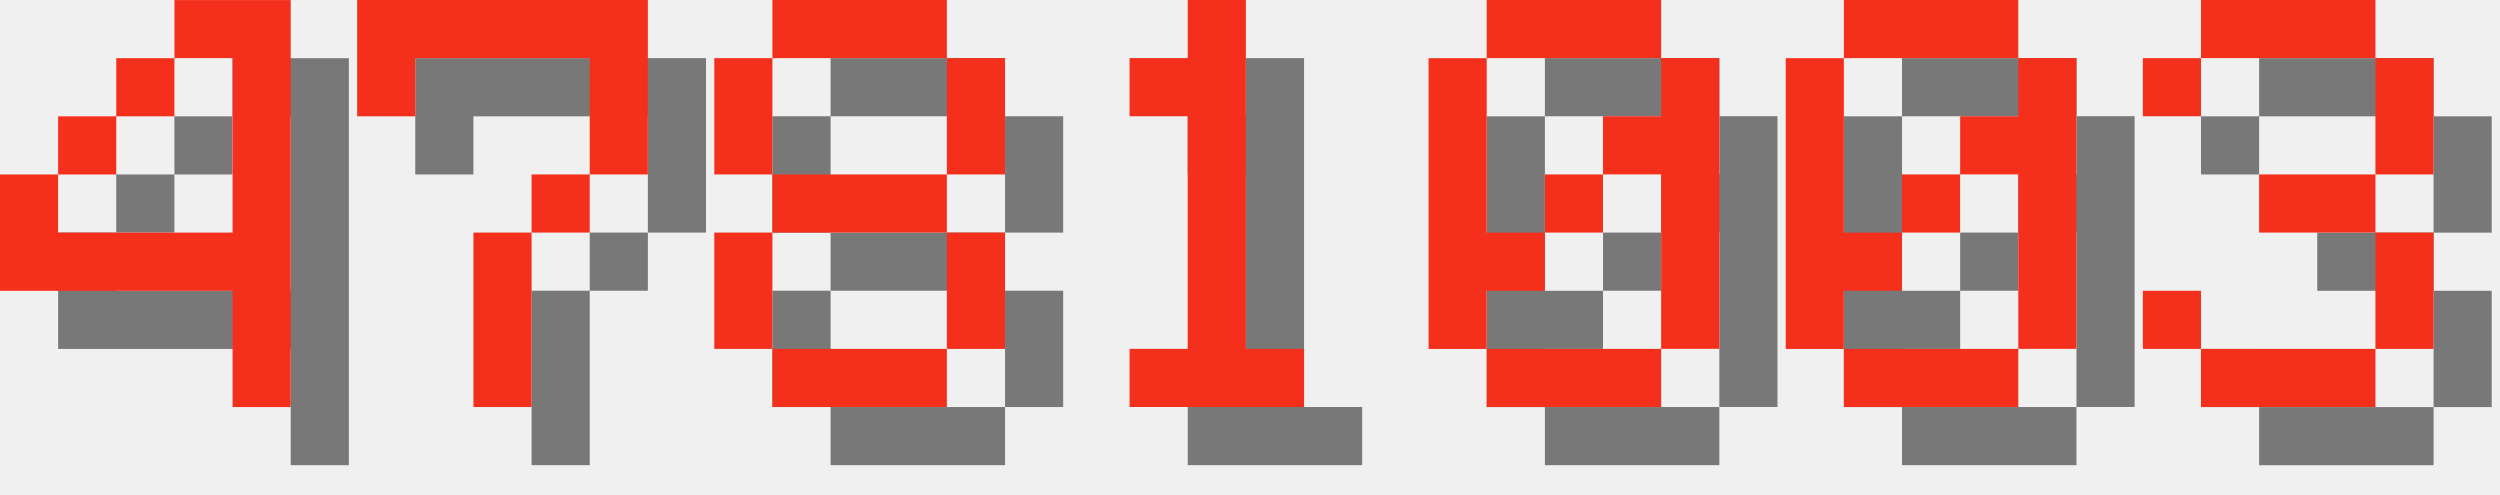
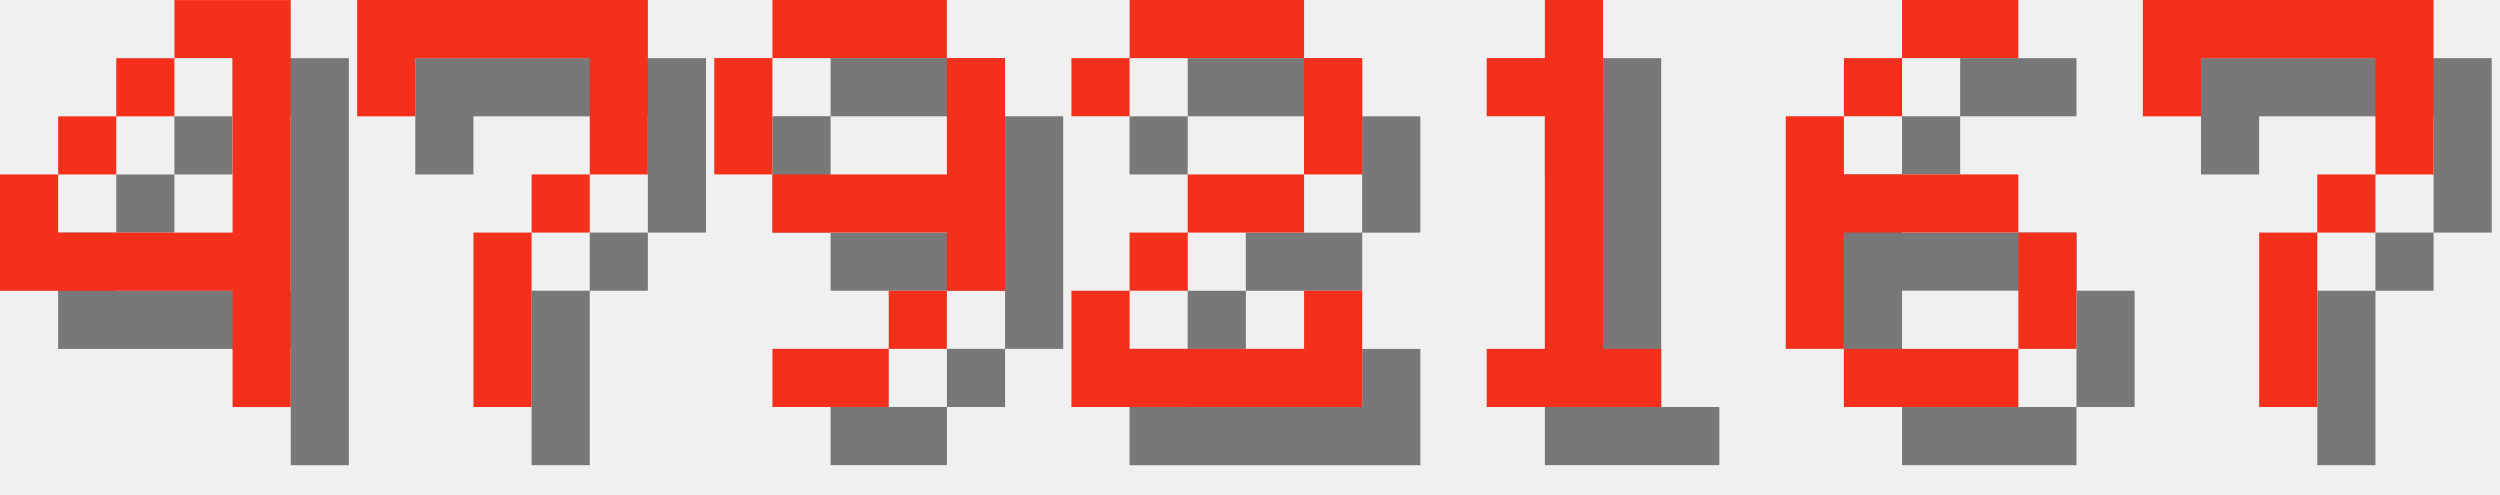
<svg xmlns="http://www.w3.org/2000/svg" version="1.1" width="182.0" height="36">
  <style>
        .text-foreground {
            fill: #F4301C;
        }
        .text-shadow {
            fill: #000000;
            fill-opacity: 0.5;
        }
    </style>
  <g class="digit" id="digit_4" transform="translate(0.0, 0), scale(4)">
    <path id="digit_4_shadow" class="text-shadow" d="m4.233 1.058v1.058h1.058v3.175h-3.175v-1.058h-1.058v2.117h4.233v2.117h1.058v-7.408h-2.117zm-2.117 3.175h1.058v-1.058h-1.058v1.058zm1.058-1.058h1.058v-1.058h-1.058v1.058z" fill-opacity=".5" style="paint-order:stroke fill markers" />
    <path id="digit_4_fg" class="text-foreground" d="m3.175 0v1.058h1.058v3.175h-3.175v-1.058h-1.058v2.117h4.233v2.117h1.058v-7.408h-2.117zm-2.117 3.175h1.058v-1.058h-1.058v1.058zm1.058-1.058h1.058v-1.058h-1.058v1.058z" fill="#fff" style="paint-order:stroke fill markers" />
  </g>
  <g class="digit" id="digit_7" transform="translate(26.0, 0), scale(4)">
    <path id="digit_7_shadow" class="text-shadow" d="m1.058 1.058 2e-6 2.117h1.058v-1.058h3.175v1.058l2e-7 1.058h-1.058v1.058h-1.058l4e-7 3.175 1.058 1e-7v-3.175h1.058v-1.058h1.058l5e-7 -1.058v-2.117z" fill-opacity=".5" style="paint-order:stroke fill markers" />
    <path id="digit_7_fg" class="text-foreground" d="m0 0 2e-6 2.117h1.058v-1.058h3.175v1.058l2e-7 1.058h-1.058v1.058h-1.058l4e-7 3.175 1.058 1e-7v-3.175h1.058v-1.058h1.058l5e-7 -1.058v-2.117z" fill="#fff" style="paint-order:stroke fill markers" />
  </g>
-   <g class="digit" id="digit_8" transform="translate(52.0, 0), scale(4)">
-     <path id="digit_8_shadow" class="text-shadow" d="m2.117 1.058v1.058h3.175v-1.058h-3.175zm3.175 1.058v2.117h1.058v-2.117h-1.058zm0 2.117h-3.175v1.058h3.175v-1.058zm0 1.058v2.117h1.058v-2.117h-1.058zm0 2.117h-3.175v1.058h3.175v-1.058zm-3.175 0v-2.117h-1.058v2.117h1.058zm0-3.175v-2.117h-1.058v2.117h1.058z" fill-opacity=".5" style="paint-order:stroke fill markers" />
-     <path id="digit_8_fg" class="text-foreground" d="m1.058 0v1.058h3.175v-1.058h-3.175zm3.175 1.058v2.117h1.058v-2.117h-1.058zm0 2.117h-3.175v1.058h3.175v-1.058zm0 1.058v2.117h1.058v-2.117h-1.058zm0 2.117h-3.175v1.058h3.175v-1.058zm-3.175 0v-2.117h-1.058v2.117h1.058zm0-3.175v-2.117h-1.058v2.117h1.058z" fill="#fff" style="paint-order:stroke fill markers" />
+   <g class="digit" id="digit_9" transform="translate(52.0, 0), scale(4)">
+     <path id="digit_9_shadow" class="text-shadow" d="m2.117 1.058v1.058h3.175v-1.058h-3.175zm3.175 1.058v2.117h-3.175v1.058h3.175v1.058h1.058v-4.233h-1.058zm0 4.233h-1.058v1.058h1.058v-1.058zm-1.058 1.058h-2.117v1.058h2.117v-1.058zm-2.117-3.175v-2.117h-1.058v2.117h1.058z" fill-opacity=".5" style="paint-order:stroke fill markers" />
+     <path id="digit_9_fg" class="text-foreground" d="m1.058 0v1.058h3.175v-1.058h-3.175zm3.175 1.058v2.117h-3.175v1.058h3.175v1.058h1.058v-4.233h-1.058zm0 4.233h-1.058v1.058h1.058v-1.058zm-1.058 1.058h-2.117v1.058h2.117v-1.058zm-2.117-3.175v-2.117h-1.058v2.117h1.058z" fill="#fff" style="paint-order:stroke fill markers" />
  </g>
-   <g class="digit" id="digit_1" transform="translate(78.0, 0), scale(4)">
+   <g class="digit" id="digit_2" transform="translate(78.0, 0), scale(4)">
+     <path id="digit_2_shadow" class="text-shadow" d="m1.058 2.117v1.058h1.058v-1.058h3.175v2.117h-2.117v1.058h-1.058v1.058h-1.058v2.117h5.292v-2.117h-1.058v1.058h-3.175v-1.058h1.058v-1.058h2.117v-1.058h1.058v-2.117h-1.058v-1.058h-3.175v1.058h-1.058z" fill-opacity=".5" style="paint-order:stroke fill markers" />
+     <path id="digit_2_fg" class="text-foreground" d="m0 1.058v1.058h1.058v-1.058h3.175v2.117h-2.117v1.058h-1.058v1.058h-1.058v2.117h5.292v-2.117h-1.058v1.058h-3.175v-1.058h1.058v-1.058h2.117v-1.058h1.058v-2.117h-1.058v-1.058h-3.175v1.058h-1.058z" fill="#fff" style="paint-order:stroke fill markers" />
+   </g>
+   <g class="digit" id="digit_1" transform="translate(104.0, 0), scale(4)">
    <path id="digit_1_shadow" class="text-shadow" d="m2.117 2.117v1.058h1.058v4.233h-1.058v1.058h3.175v-1.058h-1.058v-6.35h-1.058v1.058h-1.058z" fill-opacity=".5" style="paint-order:stroke fill markers" />
    <path id="digit_1_fg" class="text-foreground" d="m1.058 1.058v1.058h1.058v4.233h-1.058v1.058h3.175v-1.058h-1.058v-6.35h-1.058v1.058h-1.058z" fill="#fff" style="paint-order:stroke fill markers" />
  </g>
-   <g class="digit" id="digit_0" transform="translate(104.0, 0), scale(4)">
-     <path id="digit_0_shadow" class="text-shadow" d="m2.117 1.058v1.058h3.175v-1.058h-3.175zm3.175 1.058v1.058h-1.058v1.058h1.058v3.175h1.058v-5.292h-1.058zm0 5.292h-3.175v1.058h3.175v-1.058zm-3.175 0v-1.058h1.058v-1.058h-1.058v-3.175h-1.058v5.292h1.058zm1.058-2.117h1.058v-1.058h-1.058v1.058z" fill-opacity=".5" style="paint-order:stroke fill markers" />
-     <path id="digit_0_fg" class="text-foreground" d="m1.058 0v1.058h3.175v-1.058h-3.175zm3.175 1.058v1.058h-1.058v1.058h1.058v3.175h1.058v-5.292h-1.058zm0 5.292h-3.175v1.058h3.175v-1.058zm-3.175 0v-1.058h1.058v-1.058h-1.058v-3.175h-1.058v5.292h1.058zm1.058-2.117h1.058v-1.058h-1.058v1.058z" fill="#fff" style="paint-order:stroke fill markers" />
+   <g class="digit" id="digit_6" transform="translate(130.0, 0), scale(4)">
+     <path id="digit_6_shadow" class="text-shadow" d="m3.175 1.058v1.058h2.117v-1.058h-2.117zm0 1.058h-1.058v1.058h1.058v-1.058zm-1.058 1.058h-1.058v4.233h1.058v-2.117h3.175v-1.058h-3.175v-1.058zm3.175 2.117v2.117h1.058v-2.117h-1.058zm0 2.117h-3.175v1.058h3.175v-1.058z" fill-opacity=".5" style="paint-order:stroke fill markers" />
+     <path id="digit_6_fg" class="text-foreground" d="m2.117 0v1.058h2.117v-1.058h-2.117zm0 1.058h-1.058v1.058h1.058v-1.058zm-1.058 1.058h-1.058v4.233h1.058v-2.117h3.175v-1.058h-3.175v-1.058zm3.175 2.117v2.117h1.058v-2.117h-1.058zm0 2.117h-3.175v1.058h3.175v-1.058z" fill="#fff" style="paint-order:stroke fill markers" />
  </g>
-   <g class="digit" id="digit_0" transform="translate(130.0, 0), scale(4)">
-     <path id="digit_0_shadow" class="text-shadow" d="m2.117 1.058v1.058h3.175v-1.058h-3.175zm3.175 1.058v1.058h-1.058v1.058h1.058v3.175h1.058v-5.292h-1.058zm0 5.292h-3.175v1.058h3.175v-1.058zm-3.175 0v-1.058h1.058v-1.058h-1.058v-3.175h-1.058v5.292h1.058zm1.058-2.117h1.058v-1.058h-1.058v1.058z" fill-opacity=".5" style="paint-order:stroke fill markers" />
-     <path id="digit_0_fg" class="text-foreground" d="m1.058 0v1.058h3.175v-1.058h-3.175zm3.175 1.058v1.058h-1.058v1.058h1.058v3.175h1.058v-5.292h-1.058zm0 5.292h-3.175v1.058h3.175v-1.058zm-3.175 0v-1.058h1.058v-1.058h-1.058v-3.175h-1.058v5.292h1.058zm1.058-2.117h1.058v-1.058h-1.058v1.058z" fill="#fff" style="paint-order:stroke fill markers" />
-   </g>
-   <g class="digit" id="digit_3" transform="translate(156.0, 0), scale(4)">
-     <path id="digit_3_shadow" class="text-shadow" d="m1.058 2.117v1.058h1.058v-1.058h3.175v2.117h-2.117v1.058h2.117v2.117h-3.175v-1.058h-1.058v1.058h1.058v1.058h3.175v-1.058h1.058v-2.117h-1.058v-1.058h1.058v-2.117h-1.058v-1.058h-3.175v1.058h-1.058z" fill-opacity=".5" style="paint-order:stroke fill markers" />
-     <path id="digit_3_fg" class="text-foreground" d="m0 1.058v1.058h1.058v-1.058h3.175v2.117h-2.117v1.058h2.117v2.117h-3.175v-1.058h-1.058v1.058h1.058v1.058h3.175v-1.058h1.058v-2.117h-1.058v-1.058h1.058v-2.117h-1.058v-1.058h-3.175v1.058h-1.058z" fill="#fff" style="paint-order:stroke fill markers" />
+   <g class="digit" id="digit_7" transform="translate(156.0, 0), scale(4)">
+     <path id="digit_7_shadow" class="text-shadow" d="m1.058 1.058 2e-6 2.117h1.058v-1.058h3.175v1.058l2e-7 1.058h-1.058v1.058h-1.058l4e-7 3.175 1.058 1e-7v-3.175h1.058v-1.058h1.058l5e-7 -1.058v-2.117z" fill-opacity=".5" style="paint-order:stroke fill markers" />
+     <path id="digit_7_fg" class="text-foreground" d="m0 0 2e-6 2.117h1.058v-1.058h3.175v1.058l2e-7 1.058h-1.058v1.058h-1.058l4e-7 3.175 1.058 1e-7v-3.175h1.058v-1.058h1.058l5e-7 -1.058v-2.117z" fill="#fff" style="paint-order:stroke fill markers" />
  </g>
</svg>
